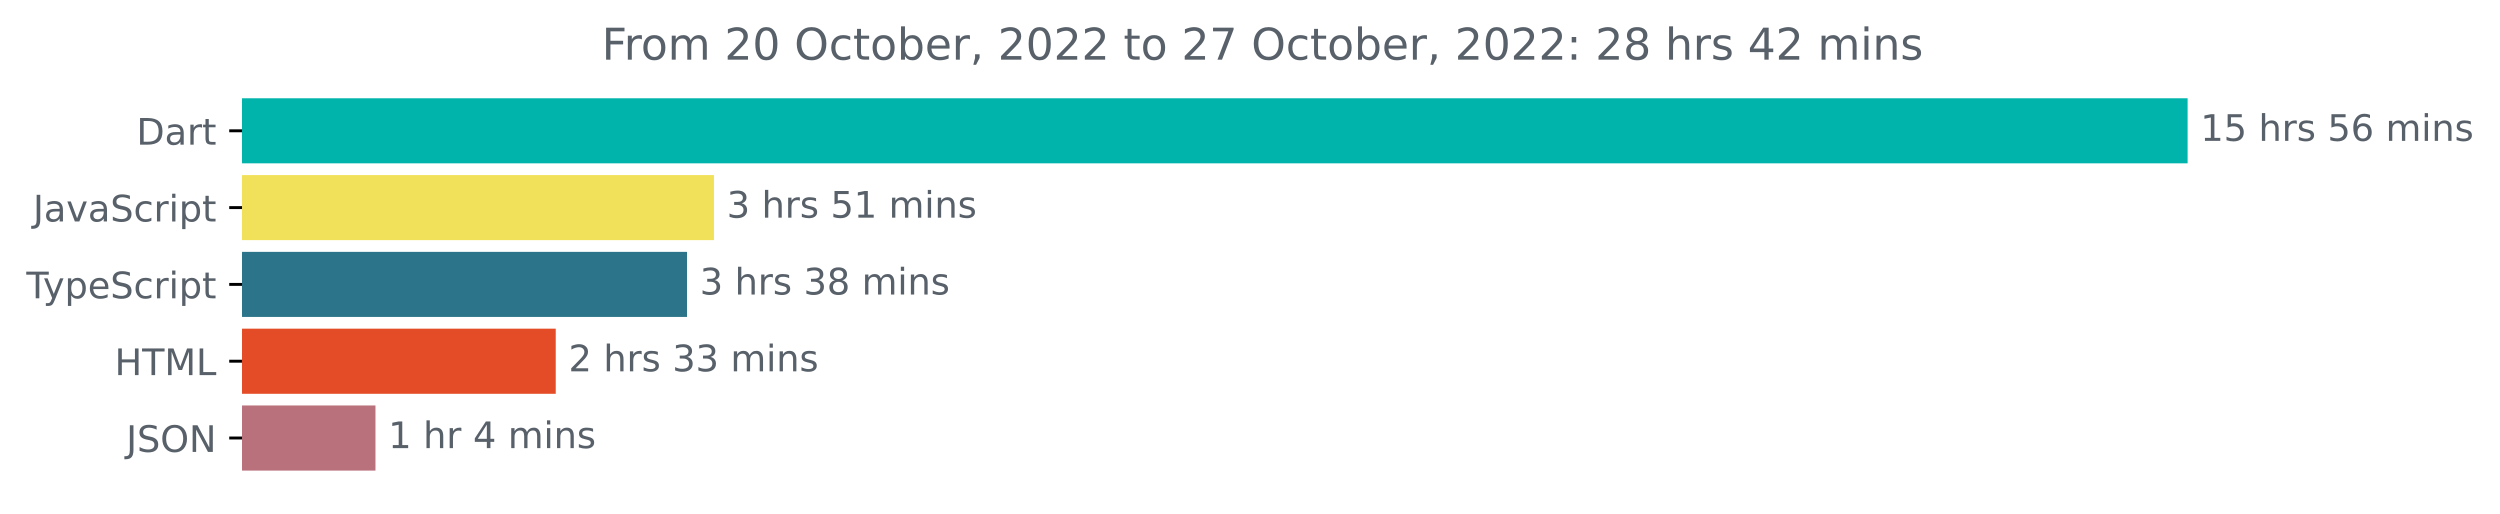
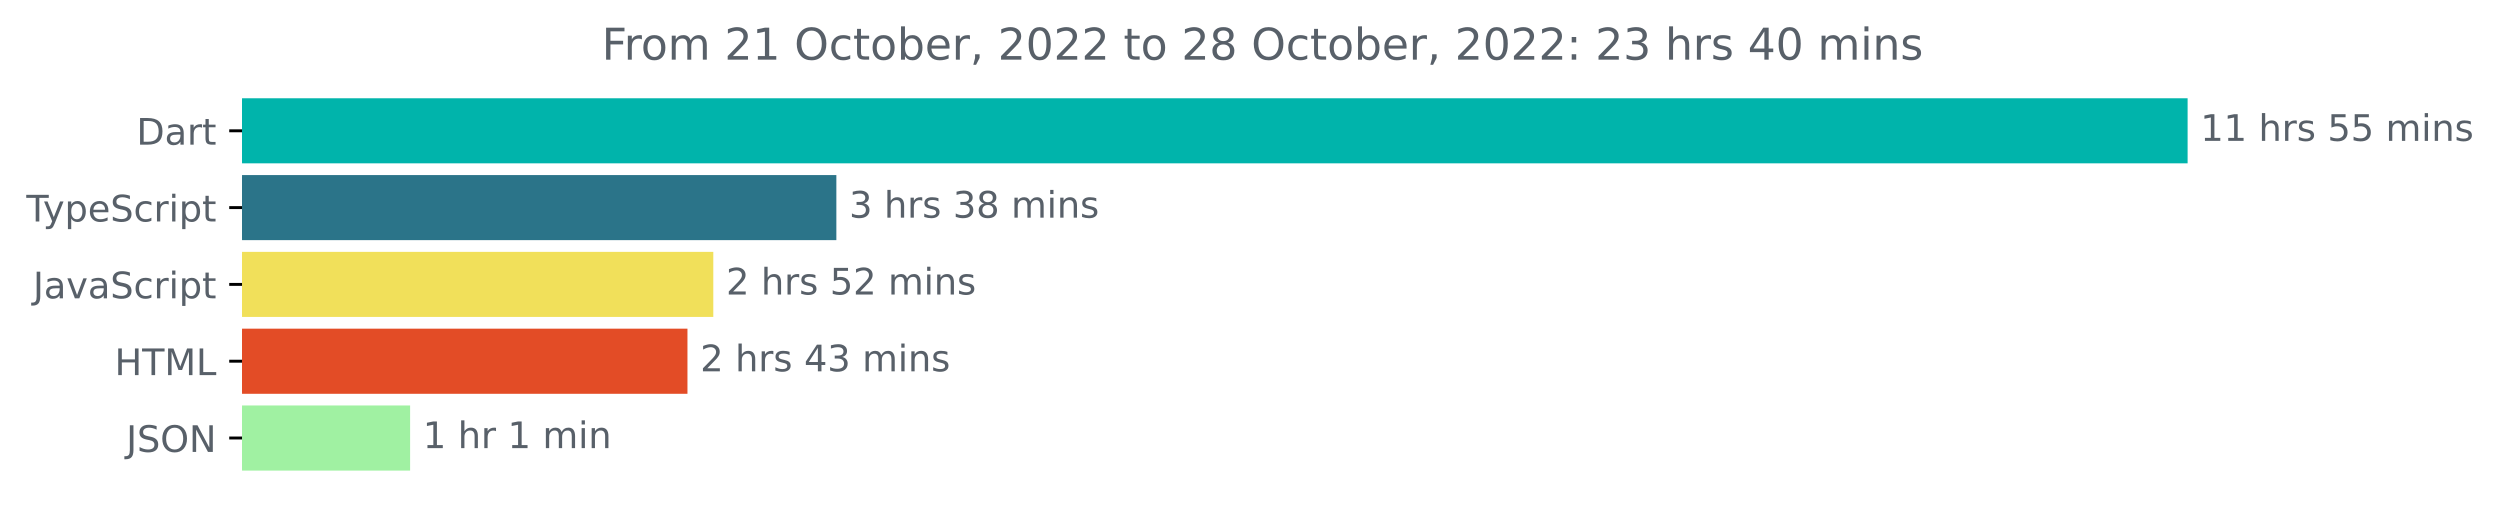
<svg xmlns="http://www.w3.org/2000/svg" xmlns:xlink="http://www.w3.org/1999/xlink" width="683.507pt" height="140.398pt" viewBox="0 0 683.507 140.398" version="1.1">
  <defs>
    <style type="text/css">*{stroke-linejoin: round; stroke-linecap: butt}</style>
  </defs>
  <g id="figure_1">
    <g id="patch_1">
      <path d="M -0 140.398  L 683.507 140.398  L 683.507 0  L -0 0  L -0 140.398  z " style="fill: none" />
    </g>
    <g id="axes_1">
      <g id="patch_2">
-         <path d="M 66.17 27.358  L 597.599 27.358  L 597.599 44.158  L 66.17 44.158  z " clip-path="url(#p99c0c8d5ec)" style="fill: #00b4ab; stroke: #00b4ab; stroke-linejoin: miter" />
+         <path d="M 66.17 27.358  L 597.599 27.358  L 597.599 44.158  L 66.17 44.158  z " clip-path="url(#paf8ae5f694)" style="fill: #00b4ab; stroke: #00b4ab; stroke-linejoin: miter" />
      </g>
      <g id="patch_3">
-         <path d="M 66.17 48.358  L 194.697 48.358  L 194.697 65.158  L 66.17 65.158  z " clip-path="url(#p99c0c8d5ec)" style="fill: #f1e05a; stroke: #f1e05a; stroke-linejoin: miter" />
+         <path d="M 66.17 48.358  L 228.162 48.358  L 228.162 65.158  L 66.17 65.158  z " clip-path="url(#paf8ae5f694)" style="fill: #2b7489; stroke: #2b7489; stroke-linejoin: miter" />
      </g>
      <g id="patch_4">
-         <path d="M 66.17 69.358  L 187.328 69.358  L 187.328 86.158  L 66.17 86.158  z " clip-path="url(#p99c0c8d5ec)" style="fill: #2b7489; stroke: #2b7489; stroke-linejoin: miter" />
+         <path d="M 66.17 69.358  L 194.519 69.358  L 194.519 86.158  L 66.17 86.158  z " clip-path="url(#paf8ae5f694)" style="fill: #f1e05a; stroke: #f1e05a; stroke-linejoin: miter" />
      </g>
      <g id="patch_5">
-         <path d="M 66.17 90.358  L 151.44 90.358  L 151.44 107.158  L 66.17 107.158  z " clip-path="url(#p99c0c8d5ec)" style="fill: #e34c26; stroke: #e34c26; stroke-linejoin: miter" />
+         <path d="M 66.17 90.358  L 187.453 90.358  L 187.453 107.158  L 66.17 107.158  z " clip-path="url(#paf8ae5f694)" style="fill: #e34c26; stroke: #e34c26; stroke-linejoin: miter" />
      </g>
      <g id="patch_6">
-         <path d="M 66.17 111.358  L 102.154 111.358  L 102.154 128.158  L 66.17 128.158  z " clip-path="url(#p99c0c8d5ec)" style="fill: #b9717c; stroke: #b9717c; stroke-linejoin: miter" />
+         <path d="M 66.17 111.358  L 111.625 111.358  L 111.625 128.158  L 66.17 128.158  z " clip-path="url(#paf8ae5f694)" style="fill: #a0f1a2; stroke: #a0f1a2; stroke-linejoin: miter" />
      </g>
      <g id="matplotlib.axis_1" />
      <g id="matplotlib.axis_2">
        <g id="ytick_1">
          <g id="line2d_1">
            <defs>
-               <path id="mf911bd172b" d="M 0 0  L -3.5 0  " style="stroke: #000000; stroke-width: 0.8" />
+               <path id="m401f9d579a" d="M 0 0  L -3.5 0  " style="stroke: #000000; stroke-width: 0.8" />
            </defs>
            <g>
-               <use xlink:href="#mf911bd172b" x="66.17" y="35.758" style="stroke: #000000; stroke-width: 0.8" />
+               <use xlink:href="#m401f9d579a" x="66.17" y="35.758" style="stroke: #000000; stroke-width: 0.8" />
            </g>
          </g>
          <g id="text_1">
            <g style="fill: #586069" transform="translate(37.31094 39.55734)scale(0.1 -0.1)">
              <defs>
                <path id="DejaVuSans-44" d="M 1259 4147  L 1259 519  L 2022 519  Q 2988 519 3436 956  Q 3884 1394 3884 2338  Q 3884 3275 3436 3711  Q 2988 4147 2022 4147  L 1259 4147  z M 628 4666  L 1925 4666  Q 3281 4666 3915 4102  Q 4550 3538 4550 2338  Q 4550 1131 3912 565  Q 3275 0 1925 0  L 628 0  L 628 4666  z " transform="scale(0.015625)" />
                <path id="DejaVuSans-61" d="M 2194 1759  Q 1497 1759 1228 1600  Q 959 1441 959 1056  Q 959 750 1161 570  Q 1363 391 1709 391  Q 2188 391 2477 730  Q 2766 1069 2766 1631  L 2766 1759  L 2194 1759  z M 3341 1997  L 3341 0  L 2766 0  L 2766 531  Q 2569 213 2275 61  Q 1981 -91 1556 -91  Q 1019 -91 701 211  Q 384 513 384 1019  Q 384 1609 779 1909  Q 1175 2209 1959 2209  L 2766 2209  L 2766 2266  Q 2766 2663 2505 2880  Q 2244 3097 1772 3097  Q 1472 3097 1187 3025  Q 903 2953 641 2809  L 641 3341  Q 956 3463 1253 3523  Q 1550 3584 1831 3584  Q 2591 3584 2966 3190  Q 3341 2797 3341 1997  z " transform="scale(0.015625)" />
                <path id="DejaVuSans-72" d="M 2631 2963  Q 2534 3019 2420 3045  Q 2306 3072 2169 3072  Q 1681 3072 1420 2755  Q 1159 2438 1159 1844  L 1159 0  L 581 0  L 581 3500  L 1159 3500  L 1159 2956  Q 1341 3275 1631 3429  Q 1922 3584 2338 3584  Q 2397 3584 2469 3576  Q 2541 3569 2628 3553  L 2631 2963  z " transform="scale(0.015625)" />
                <path id="DejaVuSans-74" d="M 1172 4494  L 1172 3500  L 2356 3500  L 2356 3053  L 1172 3053  L 1172 1153  Q 1172 725 1289 603  Q 1406 481 1766 481  L 2356 481  L 2356 0  L 1766 0  Q 1100 0 847 248  Q 594 497 594 1153  L 594 3053  L 172 3053  L 172 3500  L 594 3500  L 594 4494  L 1172 4494  z " transform="scale(0.015625)" />
              </defs>
              <use xlink:href="#DejaVuSans-44" />
              <use xlink:href="#DejaVuSans-61" x="77.002" />
              <use xlink:href="#DejaVuSans-72" x="138.281" />
              <use xlink:href="#DejaVuSans-74" x="179.395" />
            </g>
          </g>
        </g>
        <g id="ytick_2">
          <g id="line2d_2">
            <g>
-               <use xlink:href="#mf911bd172b" x="66.17" y="56.758" style="stroke: #000000; stroke-width: 0.8" />
+               <use xlink:href="#m401f9d579a" x="66.17" y="56.758" style="stroke: #000000; stroke-width: 0.8" />
            </g>
          </g>
          <g id="text_2">
-             <g style="fill: #586069" transform="translate(9.040625 60.55734)scale(0.1 -0.1)">
-               <defs>
-                 <path id="DejaVuSans-4a" d="M 628 4666  L 1259 4666  L 1259 325  Q 1259 -519 939 -900  Q 619 -1281 -91 -1281  L -331 -1281  L -331 -750  L -134 -750  Q 284 -750 456 -515  Q 628 -281 628 325  L 628 4666  z " transform="scale(0.015625)" />
-                 <path id="DejaVuSans-76" d="M 191 3500  L 800 3500  L 1894 563  L 2988 3500  L 3597 3500  L 2284 0  L 1503 0  L 191 3500  z " transform="scale(0.015625)" />
+             <g style="fill: #586069" transform="translate(7.2 60.55734)scale(0.1 -0.1)">
+               <defs>
+                 <path id="DejaVuSans-54" d="M -19 4666  L 3928 4666  L 3928 4134  L 2272 4134  L 2272 0  L 1638 0  L 1638 4134  L -19 4134  L -19 4666  z " transform="scale(0.015625)" />
+                 <path id="DejaVuSans-79" d="M 2059 -325  Q 1816 -950 1584 -1140  Q 1353 -1331 966 -1331  L 506 -1331  L 506 -850  L 844 -850  Q 1081 -850 1212 -737  Q 1344 -625 1503 -206  L 1606 56  L 191 3500  L 800 3500  L 1894 763  L 2988 3500  L 3597 3500  L 2059 -325  z " transform="scale(0.015625)" />
+                 <path id="DejaVuSans-70" d="M 1159 525  L 1159 -1331  L 581 -1331  L 581 3500  L 1159 3500  L 1159 2969  Q 1341 3281 1617 3432  Q 1894 3584 2278 3584  Q 2916 3584 3314 3078  Q 3713 2572 3713 1747  Q 3713 922 3314 415  Q 2916 -91 2278 -91  Q 1894 -91 1617 61  Q 1341 213 1159 525  z M 3116 1747  Q 3116 2381 2855 2742  Q 2594 3103 2138 3103  Q 1681 3103 1420 2742  Q 1159 2381 1159 1747  Q 1159 1113 1420 752  Q 1681 391 2138 391  Q 2594 391 2855 752  Q 3116 1113 3116 1747  z " transform="scale(0.015625)" />
+                 <path id="DejaVuSans-65" d="M 3597 1894  L 3597 1613  L 953 1613  Q 991 1019 1311 708  Q 1631 397 2203 397  Q 2534 397 2845 478  Q 3156 559 3463 722  L 3463 178  Q 3153 47 2828 -22  Q 2503 -91 2169 -91  Q 1331 -91 842 396  Q 353 884 353 1716  Q 353 2575 817 3079  Q 1281 3584 2069 3584  Q 2775 3584 3186 3129  Q 3597 2675 3597 1894  z M 3022 2063  Q 3016 2534 2758 2815  Q 2500 3097 2075 3097  Q 1594 3097 1305 2825  Q 1016 2553 972 2059  L 3022 2063  z " transform="scale(0.015625)" />
                <path id="DejaVuSans-53" d="M 3425 4513  L 3425 3897  Q 3066 4069 2747 4153  Q 2428 4238 2131 4238  Q 1616 4238 1336 4038  Q 1056 3838 1056 3469  Q 1056 3159 1242 3001  Q 1428 2844 1947 2747  L 2328 2669  Q 3034 2534 3370 2195  Q 3706 1856 3706 1288  Q 3706 609 3251 259  Q 2797 -91 1919 -91  Q 1588 -91 1214 -16  Q 841 59 441 206  L 441 856  Q 825 641 1194 531  Q 1563 422 1919 422  Q 2459 422 2753 634  Q 3047 847 3047 1241  Q 3047 1584 2836 1778  Q 2625 1972 2144 2069  L 1759 2144  Q 1053 2284 737 2584  Q 422 2884 422 3419  Q 422 4038 858 4394  Q 1294 4750 2059 4750  Q 2388 4750 2728 4690  Q 3069 4631 3425 4513  z " transform="scale(0.015625)" />
                <path id="DejaVuSans-63" d="M 3122 3366  L 3122 2828  Q 2878 2963 2633 3030  Q 2388 3097 2138 3097  Q 1578 3097 1268 2742  Q 959 2388 959 1747  Q 959 1106 1268 751  Q 1578 397 2138 397  Q 2388 397 2633 464  Q 2878 531 3122 666  L 3122 134  Q 2881 22 2623 -34  Q 2366 -91 2075 -91  Q 1284 -91 818 406  Q 353 903 353 1747  Q 353 2603 823 3093  Q 1294 3584 2113 3584  Q 2378 3584 2631 3529  Q 2884 3475 3122 3366  z " transform="scale(0.015625)" />
                <path id="DejaVuSans-69" d="M 603 3500  L 1178 3500  L 1178 0  L 603 0  L 603 3500  z M 603 4863  L 1178 4863  L 1178 4134  L 603 4134  L 603 4863  z " transform="scale(0.015625)" />
-                 <path id="DejaVuSans-70" d="M 1159 525  L 1159 -1331  L 581 -1331  L 581 3500  L 1159 3500  L 1159 2969  Q 1341 3281 1617 3432  Q 1894 3584 2278 3584  Q 2916 3584 3314 3078  Q 3713 2572 3713 1747  Q 3713 922 3314 415  Q 2916 -91 2278 -91  Q 1894 -91 1617 61  Q 1341 213 1159 525  z M 3116 1747  Q 3116 2381 2855 2742  Q 2594 3103 2138 3103  Q 1681 3103 1420 2742  Q 1159 2381 1159 1747  Q 1159 1113 1420 752  Q 1681 391 2138 391  Q 2594 391 2855 752  Q 3116 1113 3116 1747  z " transform="scale(0.015625)" />
+               </defs>
+               <use xlink:href="#DejaVuSans-54" />
+               <use xlink:href="#DejaVuSans-79" x="45.459" />
+               <use xlink:href="#DejaVuSans-70" x="104.639" />
+               <use xlink:href="#DejaVuSans-65" x="168.115" />
+               <use xlink:href="#DejaVuSans-53" x="229.639" />
+               <use xlink:href="#DejaVuSans-63" x="293.115" />
+               <use xlink:href="#DejaVuSans-72" x="348.096" />
+               <use xlink:href="#DejaVuSans-69" x="389.209" />
+               <use xlink:href="#DejaVuSans-70" x="416.992" />
+               <use xlink:href="#DejaVuSans-74" x="480.469" />
+             </g>
+           </g>
+         </g>
+         <g id="ytick_3">
+           <g id="line2d_3">
+             <g>
+               <use xlink:href="#m401f9d579a" x="66.17" y="77.758" style="stroke: #000000; stroke-width: 0.8" />
+             </g>
+           </g>
+           <g id="text_3">
+             <g style="fill: #586069" transform="translate(9.040625 81.55734)scale(0.1 -0.1)">
+               <defs>
+                 <path id="DejaVuSans-4a" d="M 628 4666  L 1259 4666  L 1259 325  Q 1259 -519 939 -900  Q 619 -1281 -91 -1281  L -331 -1281  L -331 -750  L -134 -750  Q 284 -750 456 -515  Q 628 -281 628 325  L 628 4666  z " transform="scale(0.015625)" />
+                 <path id="DejaVuSans-76" d="M 191 3500  L 800 3500  L 1894 563  L 2988 3500  L 3597 3500  L 2284 0  L 1503 0  L 191 3500  z " transform="scale(0.015625)" />
              </defs>
              <use xlink:href="#DejaVuSans-4a" />
              <use xlink:href="#DejaVuSans-61" x="29.492" />
              <use xlink:href="#DejaVuSans-76" x="90.771" />
              <use xlink:href="#DejaVuSans-61" x="149.951" />
              <use xlink:href="#DejaVuSans-53" x="211.23" />
              <use xlink:href="#DejaVuSans-63" x="274.707" />
              <use xlink:href="#DejaVuSans-72" x="329.688" />
              <use xlink:href="#DejaVuSans-69" x="370.801" />
              <use xlink:href="#DejaVuSans-70" x="398.584" />
              <use xlink:href="#DejaVuSans-74" x="462.061" />
            </g>
          </g>
        </g>
-         <g id="ytick_3">
-           <g id="line2d_3">
-             <g>
-               <use xlink:href="#mf911bd172b" x="66.17" y="77.758" style="stroke: #000000; stroke-width: 0.8" />
-             </g>
-           </g>
-           <g id="text_3">
-             <g style="fill: #586069" transform="translate(7.2 81.55734)scale(0.1 -0.1)">
-               <defs>
-                 <path id="DejaVuSans-54" d="M -19 4666  L 3928 4666  L 3928 4134  L 2272 4134  L 2272 0  L 1638 0  L 1638 4134  L -19 4134  L -19 4666  z " transform="scale(0.015625)" />
-                 <path id="DejaVuSans-79" d="M 2059 -325  Q 1816 -950 1584 -1140  Q 1353 -1331 966 -1331  L 506 -1331  L 506 -850  L 844 -850  Q 1081 -850 1212 -737  Q 1344 -625 1503 -206  L 1606 56  L 191 3500  L 800 3500  L 1894 763  L 2988 3500  L 3597 3500  L 2059 -325  z " transform="scale(0.015625)" />
-                 <path id="DejaVuSans-65" d="M 3597 1894  L 3597 1613  L 953 1613  Q 991 1019 1311 708  Q 1631 397 2203 397  Q 2534 397 2845 478  Q 3156 559 3463 722  L 3463 178  Q 3153 47 2828 -22  Q 2503 -91 2169 -91  Q 1331 -91 842 396  Q 353 884 353 1716  Q 353 2575 817 3079  Q 1281 3584 2069 3584  Q 2775 3584 3186 3129  Q 3597 2675 3597 1894  z M 3022 2063  Q 3016 2534 2758 2815  Q 2500 3097 2075 3097  Q 1594 3097 1305 2825  Q 1016 2553 972 2059  L 3022 2063  z " transform="scale(0.015625)" />
-               </defs>
-               <use xlink:href="#DejaVuSans-54" />
-               <use xlink:href="#DejaVuSans-79" x="45.459" />
-               <use xlink:href="#DejaVuSans-70" x="104.639" />
-               <use xlink:href="#DejaVuSans-65" x="168.115" />
-               <use xlink:href="#DejaVuSans-53" x="229.639" />
-               <use xlink:href="#DejaVuSans-63" x="293.115" />
-               <use xlink:href="#DejaVuSans-72" x="348.096" />
-               <use xlink:href="#DejaVuSans-69" x="389.209" />
-               <use xlink:href="#DejaVuSans-70" x="416.992" />
-               <use xlink:href="#DejaVuSans-74" x="480.469" />
-             </g>
-           </g>
-         </g>
        <g id="ytick_4">
          <g id="line2d_4">
            <g>
-               <use xlink:href="#mf911bd172b" x="66.17" y="98.758" style="stroke: #000000; stroke-width: 0.8" />
+               <use xlink:href="#m401f9d579a" x="66.17" y="98.758" style="stroke: #000000; stroke-width: 0.8" />
            </g>
          </g>
          <g id="text_4">
            <g style="fill: #586069" transform="translate(31.34219 102.5573)scale(0.1 -0.1)">
              <defs>
                <path id="DejaVuSans-48" d="M 628 4666  L 1259 4666  L 1259 2753  L 3553 2753  L 3553 4666  L 4184 4666  L 4184 0  L 3553 0  L 3553 2222  L 1259 2222  L 1259 0  L 628 0  L 628 4666  z " transform="scale(0.015625)" />
                <path id="DejaVuSans-4d" d="M 628 4666  L 1569 4666  L 2759 1491  L 3956 4666  L 4897 4666  L 4897 0  L 4281 0  L 4281 4097  L 3078 897  L 2444 897  L 1241 4097  L 1241 0  L 628 0  L 628 4666  z " transform="scale(0.015625)" />
                <path id="DejaVuSans-4c" d="M 628 4666  L 1259 4666  L 1259 531  L 3531 531  L 3531 0  L 628 0  L 628 4666  z " transform="scale(0.015625)" />
              </defs>
              <use xlink:href="#DejaVuSans-48" />
              <use xlink:href="#DejaVuSans-54" x="75.195" />
              <use xlink:href="#DejaVuSans-4d" x="136.279" />
              <use xlink:href="#DejaVuSans-4c" x="222.559" />
            </g>
          </g>
        </g>
        <g id="ytick_5">
          <g id="line2d_5">
            <g>
-               <use xlink:href="#mf911bd172b" x="66.17" y="119.758" style="stroke: #000000; stroke-width: 0.8" />
+               <use xlink:href="#m401f9d579a" x="66.17" y="119.758" style="stroke: #000000; stroke-width: 0.8" />
            </g>
          </g>
          <g id="text_5">
            <g style="fill: #586069" transform="translate(34.51875 123.5573)scale(0.1 -0.1)">
              <defs>
                <path id="DejaVuSans-4f" d="M 2522 4238  Q 1834 4238 1429 3725  Q 1025 3213 1025 2328  Q 1025 1447 1429 934  Q 1834 422 2522 422  Q 3209 422 3611 934  Q 4013 1447 4013 2328  Q 4013 3213 3611 3725  Q 3209 4238 2522 4238  z M 2522 4750  Q 3503 4750 4090 4092  Q 4678 3434 4678 2328  Q 4678 1225 4090 567  Q 3503 -91 2522 -91  Q 1538 -91 948 565  Q 359 1222 359 2328  Q 359 3434 948 4092  Q 1538 4750 2522 4750  z " transform="scale(0.015625)" />
                <path id="DejaVuSans-4e" d="M 628 4666  L 1478 4666  L 3547 763  L 3547 4666  L 4159 4666  L 4159 0  L 3309 0  L 1241 3903  L 1241 0  L 628 0  L 628 4666  z " transform="scale(0.015625)" />
              </defs>
              <use xlink:href="#DejaVuSans-4a" />
              <use xlink:href="#DejaVuSans-53" x="29.492" />
              <use xlink:href="#DejaVuSans-4f" x="92.969" />
              <use xlink:href="#DejaVuSans-4e" x="171.68" />
            </g>
          </g>
        </g>
      </g>
      <g id="text_6">
        <g style="fill: #586069" transform="translate(601.5989 38.5175)scale(0.1 -0.1)">
          <defs>
            <path id="DejaVuSans-31" d="M 794 531  L 1825 531  L 1825 4091  L 703 3866  L 703 4441  L 1819 4666  L 2450 4666  L 2450 531  L 3481 531  L 3481 0  L 794 0  L 794 531  z " transform="scale(0.015625)" />
-             <path id="DejaVuSans-35" d="M 691 4666  L 3169 4666  L 3169 4134  L 1269 4134  L 1269 2991  Q 1406 3038 1543 3061  Q 1681 3084 1819 3084  Q 2600 3084 3056 2656  Q 3513 2228 3513 1497  Q 3513 744 3044 326  Q 2575 -91 1722 -91  Q 1428 -91 1123 -41  Q 819 9 494 109  L 494 744  Q 775 591 1075 516  Q 1375 441 1709 441  Q 2250 441 2565 725  Q 2881 1009 2881 1497  Q 2881 1984 2565 2268  Q 2250 2553 1709 2553  Q 1456 2553 1204 2497  Q 953 2441 691 2322  L 691 4666  z " transform="scale(0.015625)" />
            <path id="DejaVuSans-20" transform="scale(0.015625)" />
            <path id="DejaVuSans-68" d="M 3513 2113  L 3513 0  L 2938 0  L 2938 2094  Q 2938 2591 2744 2837  Q 2550 3084 2163 3084  Q 1697 3084 1428 2787  Q 1159 2491 1159 1978  L 1159 0  L 581 0  L 581 4863  L 1159 4863  L 1159 2956  Q 1366 3272 1645 3428  Q 1925 3584 2291 3584  Q 2894 3584 3203 3211  Q 3513 2838 3513 2113  z " transform="scale(0.015625)" />
            <path id="DejaVuSans-73" d="M 2834 3397  L 2834 2853  Q 2591 2978 2328 3040  Q 2066 3103 1784 3103  Q 1356 3103 1142 2972  Q 928 2841 928 2578  Q 928 2378 1081 2264  Q 1234 2150 1697 2047  L 1894 2003  Q 2506 1872 2764 1633  Q 3022 1394 3022 966  Q 3022 478 2636 193  Q 2250 -91 1575 -91  Q 1294 -91 989 -36  Q 684 19 347 128  L 347 722  Q 666 556 975 473  Q 1284 391 1588 391  Q 1994 391 2212 530  Q 2431 669 2431 922  Q 2431 1156 2273 1281  Q 2116 1406 1581 1522  L 1381 1569  Q 847 1681 609 1914  Q 372 2147 372 2553  Q 372 3047 722 3315  Q 1072 3584 1716 3584  Q 2034 3584 2315 3537  Q 2597 3491 2834 3397  z " transform="scale(0.015625)" />
-             <path id="DejaVuSans-36" d="M 2113 2584  Q 1688 2584 1439 2293  Q 1191 2003 1191 1497  Q 1191 994 1439 701  Q 1688 409 2113 409  Q 2538 409 2786 701  Q 3034 994 3034 1497  Q 3034 2003 2786 2293  Q 2538 2584 2113 2584  z M 3366 4563  L 3366 3988  Q 3128 4100 2886 4159  Q 2644 4219 2406 4219  Q 1781 4219 1451 3797  Q 1122 3375 1075 2522  Q 1259 2794 1537 2939  Q 1816 3084 2150 3084  Q 2853 3084 3261 2657  Q 3669 2231 3669 1497  Q 3669 778 3244 343  Q 2819 -91 2113 -91  Q 1303 -91 875 529  Q 447 1150 447 2328  Q 447 3434 972 4092  Q 1497 4750 2381 4750  Q 2619 4750 2861 4703  Q 3103 4656 3366 4563  z " transform="scale(0.015625)" />
+             <path id="DejaVuSans-35" d="M 691 4666  L 3169 4666  L 3169 4134  L 1269 4134  L 1269 2991  Q 1406 3038 1543 3061  Q 1681 3084 1819 3084  Q 2600 3084 3056 2656  Q 3513 2228 3513 1497  Q 3513 744 3044 326  Q 2575 -91 1722 -91  Q 1428 -91 1123 -41  Q 819 9 494 109  L 494 744  Q 775 591 1075 516  Q 1375 441 1709 441  Q 2250 441 2565 725  Q 2881 1009 2881 1497  Q 2881 1984 2565 2268  Q 2250 2553 1709 2553  Q 1456 2553 1204 2497  Q 953 2441 691 2322  L 691 4666  z " transform="scale(0.015625)" />
            <path id="DejaVuSans-6d" d="M 3328 2828  Q 3544 3216 3844 3400  Q 4144 3584 4550 3584  Q 5097 3584 5394 3201  Q 5691 2819 5691 2113  L 5691 0  L 5113 0  L 5113 2094  Q 5113 2597 4934 2840  Q 4756 3084 4391 3084  Q 3944 3084 3684 2787  Q 3425 2491 3425 1978  L 3425 0  L 2847 0  L 2847 2094  Q 2847 2600 2669 2842  Q 2491 3084 2119 3084  Q 1678 3084 1418 2786  Q 1159 2488 1159 1978  L 1159 0  L 581 0  L 581 3500  L 1159 3500  L 1159 2956  Q 1356 3278 1631 3431  Q 1906 3584 2284 3584  Q 2666 3584 2933 3390  Q 3200 3197 3328 2828  z " transform="scale(0.015625)" />
            <path id="DejaVuSans-6e" d="M 3513 2113  L 3513 0  L 2938 0  L 2938 2094  Q 2938 2591 2744 2837  Q 2550 3084 2163 3084  Q 1697 3084 1428 2787  Q 1159 2491 1159 1978  L 1159 0  L 581 0  L 581 3500  L 1159 3500  L 1159 2956  Q 1366 3272 1645 3428  Q 1925 3584 2291 3584  Q 2894 3584 3203 3211  Q 3513 2838 3513 2113  z " transform="scale(0.015625)" />
          </defs>
          <use xlink:href="#DejaVuSans-31" />
-           <use xlink:href="#DejaVuSans-35" x="63.623" />
+           <use xlink:href="#DejaVuSans-31" x="63.623" />
          <use xlink:href="#DejaVuSans-20" x="127.246" />
          <use xlink:href="#DejaVuSans-68" x="159.033" />
          <use xlink:href="#DejaVuSans-72" x="222.412" />
          <use xlink:href="#DejaVuSans-73" x="263.525" />
          <use xlink:href="#DejaVuSans-20" x="315.625" />
          <use xlink:href="#DejaVuSans-35" x="347.412" />
-           <use xlink:href="#DejaVuSans-36" x="411.035" />
+           <use xlink:href="#DejaVuSans-35" x="411.035" />
          <use xlink:href="#DejaVuSans-20" x="474.658" />
          <use xlink:href="#DejaVuSans-6d" x="506.445" />
          <use xlink:href="#DejaVuSans-69" x="603.857" />
          <use xlink:href="#DejaVuSans-6e" x="631.641" />
          <use xlink:href="#DejaVuSans-73" x="695.02" />
        </g>
      </g>
      <g id="text_7">
-         <g style="fill: #586069" transform="translate(198.697 59.5175)scale(0.1 -0.1)">
+         <g style="fill: #586069" transform="translate(232.1616 59.5175)scale(0.1 -0.1)">
          <defs>
            <path id="DejaVuSans-33" d="M 2597 2516  Q 3050 2419 3304 2112  Q 3559 1806 3559 1356  Q 3559 666 3084 287  Q 2609 -91 1734 -91  Q 1441 -91 1130 -33  Q 819 25 488 141  L 488 750  Q 750 597 1062 519  Q 1375 441 1716 441  Q 2309 441 2620 675  Q 2931 909 2931 1356  Q 2931 1769 2642 2001  Q 2353 2234 1838 2234  L 1294 2234  L 1294 2753  L 1863 2753  Q 2328 2753 2575 2939  Q 2822 3125 2822 3475  Q 2822 3834 2567 4026  Q 2313 4219 1838 4219  Q 1578 4219 1281 4162  Q 984 4106 628 3988  L 628 4550  Q 988 4650 1302 4700  Q 1616 4750 1894 4750  Q 2613 4750 3031 4423  Q 3450 4097 3450 3541  Q 3450 3153 3228 2886  Q 3006 2619 2597 2516  z " transform="scale(0.015625)" />
-           </defs>
-           <use xlink:href="#DejaVuSans-33" />
-           <use xlink:href="#DejaVuSans-20" x="63.623" />
-           <use xlink:href="#DejaVuSans-68" x="95.41" />
-           <use xlink:href="#DejaVuSans-72" x="158.789" />
-           <use xlink:href="#DejaVuSans-73" x="199.902" />
-           <use xlink:href="#DejaVuSans-20" x="252.002" />
-           <use xlink:href="#DejaVuSans-35" x="283.789" />
-           <use xlink:href="#DejaVuSans-31" x="347.412" />
-           <use xlink:href="#DejaVuSans-20" x="411.035" />
-           <use xlink:href="#DejaVuSans-6d" x="442.822" />
-           <use xlink:href="#DejaVuSans-69" x="540.234" />
-           <use xlink:href="#DejaVuSans-6e" x="568.018" />
-           <use xlink:href="#DejaVuSans-73" x="631.396" />
-         </g>
-       </g>
-       <g id="text_8">
-         <g style="fill: #586069" transform="translate(191.328 80.5175)scale(0.1 -0.1)">
-           <defs>
            <path id="DejaVuSans-38" d="M 2034 2216  Q 1584 2216 1326 1975  Q 1069 1734 1069 1313  Q 1069 891 1326 650  Q 1584 409 2034 409  Q 2484 409 2743 651  Q 3003 894 3003 1313  Q 3003 1734 2745 1975  Q 2488 2216 2034 2216  z M 1403 2484  Q 997 2584 770 2862  Q 544 3141 544 3541  Q 544 4100 942 4425  Q 1341 4750 2034 4750  Q 2731 4750 3128 4425  Q 3525 4100 3525 3541  Q 3525 3141 3298 2862  Q 3072 2584 2669 2484  Q 3125 2378 3379 2068  Q 3634 1759 3634 1313  Q 3634 634 3220 271  Q 2806 -91 2034 -91  Q 1263 -91 848 271  Q 434 634 434 1313  Q 434 1759 690 2068  Q 947 2378 1403 2484  z M 1172 3481  Q 1172 3119 1398 2916  Q 1625 2713 2034 2713  Q 2441 2713 2670 2916  Q 2900 3119 2900 3481  Q 2900 3844 2670 4047  Q 2441 4250 2034 4250  Q 1625 4250 1398 4047  Q 1172 3844 1172 3481  z " transform="scale(0.015625)" />
          </defs>
          <use xlink:href="#DejaVuSans-33" />
          <use xlink:href="#DejaVuSans-20" x="63.623" />
          <use xlink:href="#DejaVuSans-68" x="95.41" />
          <use xlink:href="#DejaVuSans-72" x="158.789" />
          <use xlink:href="#DejaVuSans-73" x="199.902" />
          <use xlink:href="#DejaVuSans-20" x="252.002" />
          <use xlink:href="#DejaVuSans-33" x="283.789" />
          <use xlink:href="#DejaVuSans-38" x="347.412" />
          <use xlink:href="#DejaVuSans-20" x="411.035" />
          <use xlink:href="#DejaVuSans-6d" x="442.822" />
          <use xlink:href="#DejaVuSans-69" x="540.234" />
          <use xlink:href="#DejaVuSans-6e" x="568.018" />
          <use xlink:href="#DejaVuSans-73" x="631.396" />
        </g>
      </g>
-       <g id="text_9">
-         <g style="fill: #586069" transform="translate(155.4401 101.5175)scale(0.1 -0.1)">
+       <g id="text_8">
+         <g style="fill: #586069" transform="translate(198.5189 80.5175)scale(0.1 -0.1)">
          <defs>
            <path id="DejaVuSans-32" d="M 1228 531  L 3431 531  L 3431 0  L 469 0  L 469 531  Q 828 903 1448 1529  Q 2069 2156 2228 2338  Q 2531 2678 2651 2914  Q 2772 3150 2772 3378  Q 2772 3750 2511 3984  Q 2250 4219 1831 4219  Q 1534 4219 1204 4116  Q 875 4013 500 3803  L 500 4441  Q 881 4594 1212 4672  Q 1544 4750 1819 4750  Q 2544 4750 2975 4387  Q 3406 4025 3406 3419  Q 3406 3131 3298 2873  Q 3191 2616 2906 2266  Q 2828 2175 2409 1742  Q 1991 1309 1228 531  z " transform="scale(0.015625)" />
          </defs>
          <use xlink:href="#DejaVuSans-32" />
          <use xlink:href="#DejaVuSans-20" x="63.623" />
          <use xlink:href="#DejaVuSans-68" x="95.41" />
          <use xlink:href="#DejaVuSans-72" x="158.789" />
          <use xlink:href="#DejaVuSans-73" x="199.902" />
          <use xlink:href="#DejaVuSans-20" x="252.002" />
-           <use xlink:href="#DejaVuSans-33" x="283.789" />
+           <use xlink:href="#DejaVuSans-35" x="283.789" />
+           <use xlink:href="#DejaVuSans-32" x="347.412" />
+           <use xlink:href="#DejaVuSans-20" x="411.035" />
+           <use xlink:href="#DejaVuSans-6d" x="442.822" />
+           <use xlink:href="#DejaVuSans-69" x="540.234" />
+           <use xlink:href="#DejaVuSans-6e" x="568.018" />
+           <use xlink:href="#DejaVuSans-73" x="631.396" />
+         </g>
+       </g>
+       <g id="text_9">
+         <g style="fill: #586069" transform="translate(191.4529 101.5175)scale(0.1 -0.1)">
+           <defs>
+             <path id="DejaVuSans-34" d="M 2419 4116  L 825 1625  L 2419 1625  L 2419 4116  z M 2253 4666  L 3047 4666  L 3047 1625  L 3713 1625  L 3713 1100  L 3047 1100  L 3047 0  L 2419 0  L 2419 1100  L 313 1100  L 313 1709  L 2253 4666  z " transform="scale(0.015625)" />
+           </defs>
+           <use xlink:href="#DejaVuSans-32" />
+           <use xlink:href="#DejaVuSans-20" x="63.623" />
+           <use xlink:href="#DejaVuSans-68" x="95.41" />
+           <use xlink:href="#DejaVuSans-72" x="158.789" />
+           <use xlink:href="#DejaVuSans-73" x="199.902" />
+           <use xlink:href="#DejaVuSans-20" x="252.002" />
+           <use xlink:href="#DejaVuSans-34" x="283.789" />
          <use xlink:href="#DejaVuSans-33" x="347.412" />
          <use xlink:href="#DejaVuSans-20" x="411.035" />
          <use xlink:href="#DejaVuSans-6d" x="442.822" />
          <use xlink:href="#DejaVuSans-69" x="540.234" />
          <use xlink:href="#DejaVuSans-6e" x="568.018" />
          <use xlink:href="#DejaVuSans-73" x="631.396" />
        </g>
      </g>
      <g id="text_10">
-         <g style="fill: #586069" transform="translate(106.154 122.5175)scale(0.1 -0.1)">
-           <defs>
-             <path id="DejaVuSans-34" d="M 2419 4116  L 825 1625  L 2419 1625  L 2419 4116  z M 2253 4666  L 3047 4666  L 3047 1625  L 3713 1625  L 3713 1100  L 3047 1100  L 3047 0  L 2419 0  L 2419 1100  L 313 1100  L 313 1709  L 2253 4666  z " transform="scale(0.015625)" />
-           </defs>
+         <g style="fill: #586069" transform="translate(115.6249 122.5175)scale(0.1 -0.1)">
          <use xlink:href="#DejaVuSans-31" />
          <use xlink:href="#DejaVuSans-20" x="63.623" />
          <use xlink:href="#DejaVuSans-68" x="95.41" />
          <use xlink:href="#DejaVuSans-72" x="158.789" />
          <use xlink:href="#DejaVuSans-20" x="199.902" />
-           <use xlink:href="#DejaVuSans-34" x="231.689" />
+           <use xlink:href="#DejaVuSans-31" x="231.689" />
          <use xlink:href="#DejaVuSans-20" x="295.312" />
          <use xlink:href="#DejaVuSans-6d" x="327.1" />
          <use xlink:href="#DejaVuSans-69" x="424.512" />
          <use xlink:href="#DejaVuSans-6e" x="452.295" />
-           <use xlink:href="#DejaVuSans-73" x="515.674" />
        </g>
      </g>
      <g id="text_11">
        <g style="fill: #586069" transform="translate(164.5328 16.31812)scale(0.12 -0.12)">
          <defs>
            <path id="DejaVuSans-46" d="M 628 4666  L 3309 4666  L 3309 4134  L 1259 4134  L 1259 2759  L 3109 2759  L 3109 2228  L 1259 2228  L 1259 0  L 628 0  L 628 4666  z " transform="scale(0.015625)" />
            <path id="DejaVuSans-6f" d="M 1959 3097  Q 1497 3097 1228 2736  Q 959 2375 959 1747  Q 959 1119 1226 758  Q 1494 397 1959 397  Q 2419 397 2687 759  Q 2956 1122 2956 1747  Q 2956 2369 2687 2733  Q 2419 3097 1959 3097  z M 1959 3584  Q 2709 3584 3137 3096  Q 3566 2609 3566 1747  Q 3566 888 3137 398  Q 2709 -91 1959 -91  Q 1206 -91 779 398  Q 353 888 353 1747  Q 353 2609 779 3096  Q 1206 3584 1959 3584  z " transform="scale(0.015625)" />
-             <path id="DejaVuSans-30" d="M 2034 4250  Q 1547 4250 1301 3770  Q 1056 3291 1056 2328  Q 1056 1369 1301 889  Q 1547 409 2034 409  Q 2525 409 2770 889  Q 3016 1369 3016 2328  Q 3016 3291 2770 3770  Q 2525 4250 2034 4250  z M 2034 4750  Q 2819 4750 3233 4129  Q 3647 3509 3647 2328  Q 3647 1150 3233 529  Q 2819 -91 2034 -91  Q 1250 -91 836 529  Q 422 1150 422 2328  Q 422 3509 836 4129  Q 1250 4750 2034 4750  z " transform="scale(0.015625)" />
            <path id="DejaVuSans-62" d="M 3116 1747  Q 3116 2381 2855 2742  Q 2594 3103 2138 3103  Q 1681 3103 1420 2742  Q 1159 2381 1159 1747  Q 1159 1113 1420 752  Q 1681 391 2138 391  Q 2594 391 2855 752  Q 3116 1113 3116 1747  z M 1159 2969  Q 1341 3281 1617 3432  Q 1894 3584 2278 3584  Q 2916 3584 3314 3078  Q 3713 2572 3713 1747  Q 3713 922 3314 415  Q 2916 -91 2278 -91  Q 1894 -91 1617 61  Q 1341 213 1159 525  L 1159 0  L 581 0  L 581 4863  L 1159 4863  L 1159 2969  z " transform="scale(0.015625)" />
            <path id="DejaVuSans-2c" d="M 750 794  L 1409 794  L 1409 256  L 897 -744  L 494 -744  L 750 256  L 750 794  z " transform="scale(0.015625)" />
-             <path id="DejaVuSans-37" d="M 525 4666  L 3525 4666  L 3525 4397  L 1831 0  L 1172 0  L 2766 4134  L 525 4134  L 525 4666  z " transform="scale(0.015625)" />
+             <path id="DejaVuSans-30" d="M 2034 4250  Q 1547 4250 1301 3770  Q 1056 3291 1056 2328  Q 1056 1369 1301 889  Q 1547 409 2034 409  Q 2525 409 2770 889  Q 3016 1369 3016 2328  Q 3016 3291 2770 3770  Q 2525 4250 2034 4250  z M 2034 4750  Q 2819 4750 3233 4129  Q 3647 3509 3647 2328  Q 3647 1150 3233 529  Q 2819 -91 2034 -91  Q 1250 -91 836 529  Q 422 1150 422 2328  Q 422 3509 836 4129  Q 1250 4750 2034 4750  z " transform="scale(0.015625)" />
            <path id="DejaVuSans-3a" d="M 750 794  L 1409 794  L 1409 0  L 750 0  L 750 794  z M 750 3309  L 1409 3309  L 1409 2516  L 750 2516  L 750 3309  z " transform="scale(0.015625)" />
          </defs>
          <use xlink:href="#DejaVuSans-46" />
          <use xlink:href="#DejaVuSans-72" x="50.27" />
          <use xlink:href="#DejaVuSans-6f" x="89.133" />
          <use xlink:href="#DejaVuSans-6d" x="150.314" />
          <use xlink:href="#DejaVuSans-20" x="247.727" />
          <use xlink:href="#DejaVuSans-32" x="279.514" />
-           <use xlink:href="#DejaVuSans-30" x="343.137" />
+           <use xlink:href="#DejaVuSans-31" x="343.137" />
          <use xlink:href="#DejaVuSans-20" x="406.76" />
          <use xlink:href="#DejaVuSans-4f" x="438.547" />
          <use xlink:href="#DejaVuSans-63" x="517.258" />
          <use xlink:href="#DejaVuSans-74" x="572.238" />
          <use xlink:href="#DejaVuSans-6f" x="611.447" />
          <use xlink:href="#DejaVuSans-62" x="672.629" />
          <use xlink:href="#DejaVuSans-65" x="736.105" />
          <use xlink:href="#DejaVuSans-72" x="797.629" />
          <use xlink:href="#DejaVuSans-2c" x="838.742" />
          <use xlink:href="#DejaVuSans-20" x="870.529" />
          <use xlink:href="#DejaVuSans-32" x="902.316" />
          <use xlink:href="#DejaVuSans-30" x="965.939" />
          <use xlink:href="#DejaVuSans-32" x="1029.562" />
          <use xlink:href="#DejaVuSans-32" x="1093.186" />
          <use xlink:href="#DejaVuSans-20" x="1156.809" />
          <use xlink:href="#DejaVuSans-74" x="1188.596" />
          <use xlink:href="#DejaVuSans-6f" x="1227.805" />
          <use xlink:href="#DejaVuSans-20" x="1288.986" />
          <use xlink:href="#DejaVuSans-32" x="1320.773" />
-           <use xlink:href="#DejaVuSans-37" x="1384.396" />
+           <use xlink:href="#DejaVuSans-38" x="1384.396" />
          <use xlink:href="#DejaVuSans-20" x="1448.02" />
          <use xlink:href="#DejaVuSans-4f" x="1479.807" />
          <use xlink:href="#DejaVuSans-63" x="1558.518" />
          <use xlink:href="#DejaVuSans-74" x="1613.498" />
          <use xlink:href="#DejaVuSans-6f" x="1652.707" />
          <use xlink:href="#DejaVuSans-62" x="1713.889" />
          <use xlink:href="#DejaVuSans-65" x="1777.365" />
          <use xlink:href="#DejaVuSans-72" x="1838.889" />
          <use xlink:href="#DejaVuSans-2c" x="1880.002" />
          <use xlink:href="#DejaVuSans-20" x="1911.789" />
          <use xlink:href="#DejaVuSans-32" x="1943.576" />
          <use xlink:href="#DejaVuSans-30" x="2007.199" />
          <use xlink:href="#DejaVuSans-32" x="2070.822" />
          <use xlink:href="#DejaVuSans-32" x="2134.445" />
          <use xlink:href="#DejaVuSans-3a" x="2198.068" />
          <use xlink:href="#DejaVuSans-20" x="2231.76" />
          <use xlink:href="#DejaVuSans-32" x="2263.547" />
-           <use xlink:href="#DejaVuSans-38" x="2327.17" />
+           <use xlink:href="#DejaVuSans-33" x="2327.17" />
          <use xlink:href="#DejaVuSans-20" x="2390.793" />
          <use xlink:href="#DejaVuSans-68" x="2422.58" />
          <use xlink:href="#DejaVuSans-72" x="2485.959" />
          <use xlink:href="#DejaVuSans-73" x="2527.072" />
          <use xlink:href="#DejaVuSans-20" x="2579.172" />
          <use xlink:href="#DejaVuSans-34" x="2610.959" />
-           <use xlink:href="#DejaVuSans-32" x="2674.582" />
+           <use xlink:href="#DejaVuSans-30" x="2674.582" />
          <use xlink:href="#DejaVuSans-20" x="2738.205" />
          <use xlink:href="#DejaVuSans-6d" x="2769.992" />
          <use xlink:href="#DejaVuSans-69" x="2867.404" />
          <use xlink:href="#DejaVuSans-6e" x="2895.188" />
          <use xlink:href="#DejaVuSans-73" x="2958.566" />
        </g>
      </g>
    </g>
  </g>
  <defs>
-     <clipPath id="p99c0c8d5ec">
+     <clipPath id="paf8ae5f694">
      <rect x="66.17" y="22.318" width="558" height="110.88" />
    </clipPath>
  </defs>
</svg>
